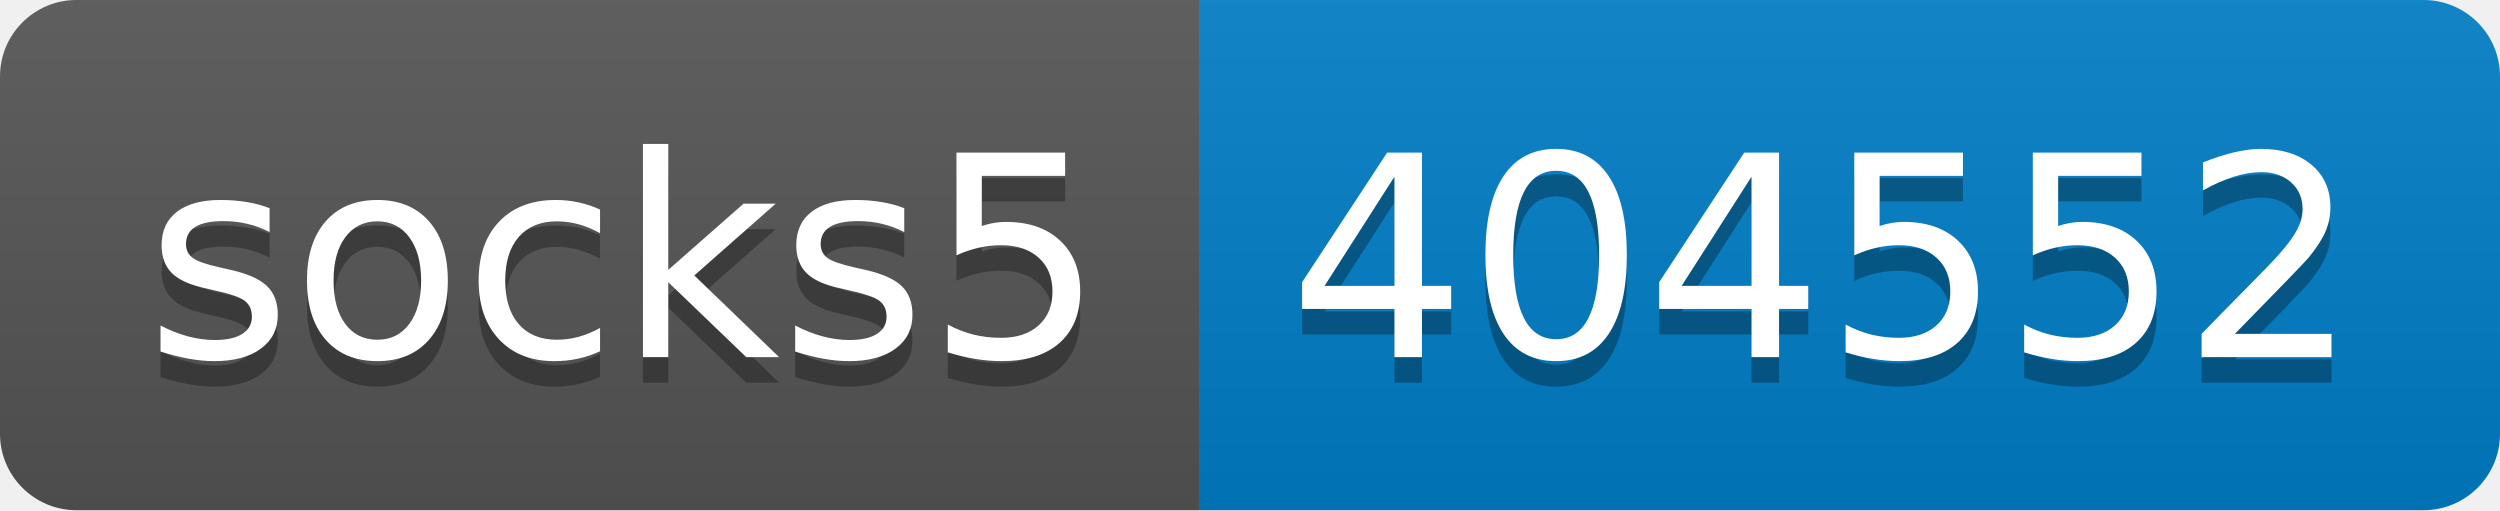
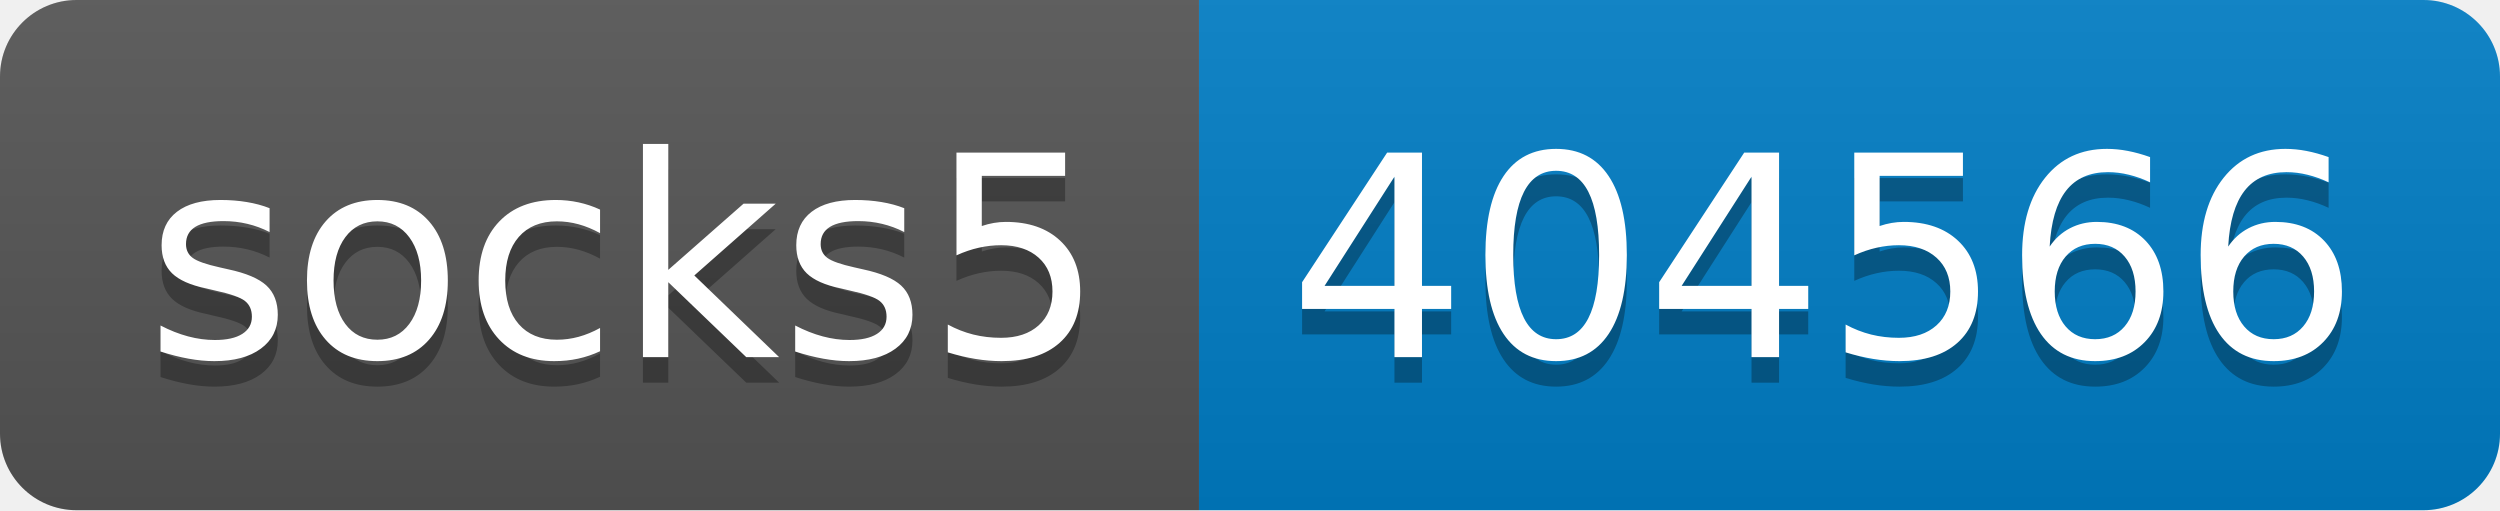
- <svg xmlns="http://www.w3.org/2000/svg" width="98" height="20" role="img" aria-label="socks5: 404552">
+ <svg xmlns="http://www.w3.org/2000/svg" width="98" height="20" role="img" aria-label="socks5: 404566">
  <linearGradient id="s" x2="0" y2="100%">
    <stop offset="0" stop-color="#bbb" stop-opacity=".1" />
    <stop offset="1" stop-opacity=".1" />
  </linearGradient>
  <clipPath id="r">
    <rect width="98" height="20" rx="3" fill="#fff" />
  </clipPath>
  <g clip-path="url(#r)">
    <rect width="47" height="20" fill="#555" />
    <rect x="47" width="51" height="20" fill="#007ec6" />
    <rect width="98" height="20" fill="url(#s)" />
  </g>
  <g fill="#fff" text-anchor="middle" font-family="Verdana,Geneva,DejaVu Sans,sans-serif" text-rendering="geometricPrecision" font-size="110">
    <text aria-hidden="true" x="245" y="150" fill="#010101" fill-opacity=".3" transform="scale(.1)" textLength="370">socks5</text>
    <text x="245" y="140" transform="scale(.1)" fill="#fff" textLength="370">socks5</text>
-     <text aria-hidden="true" x="715" y="150" fill="#010101" fill-opacity=".3" transform="scale(.1)" textLength="410">404552</text>
-     <text x="715" y="140" transform="scale(.1)" fill="#fff" textLength="410">404552</text>
+     <text aria-hidden="true" x="715" y="150" fill="#010101" fill-opacity=".3" transform="scale(.1)" textLength="410">404566</text>
+     <text x="715" y="140" transform="scale(.1)" fill="#fff" textLength="410">404566</text>
  </g>
</svg>
